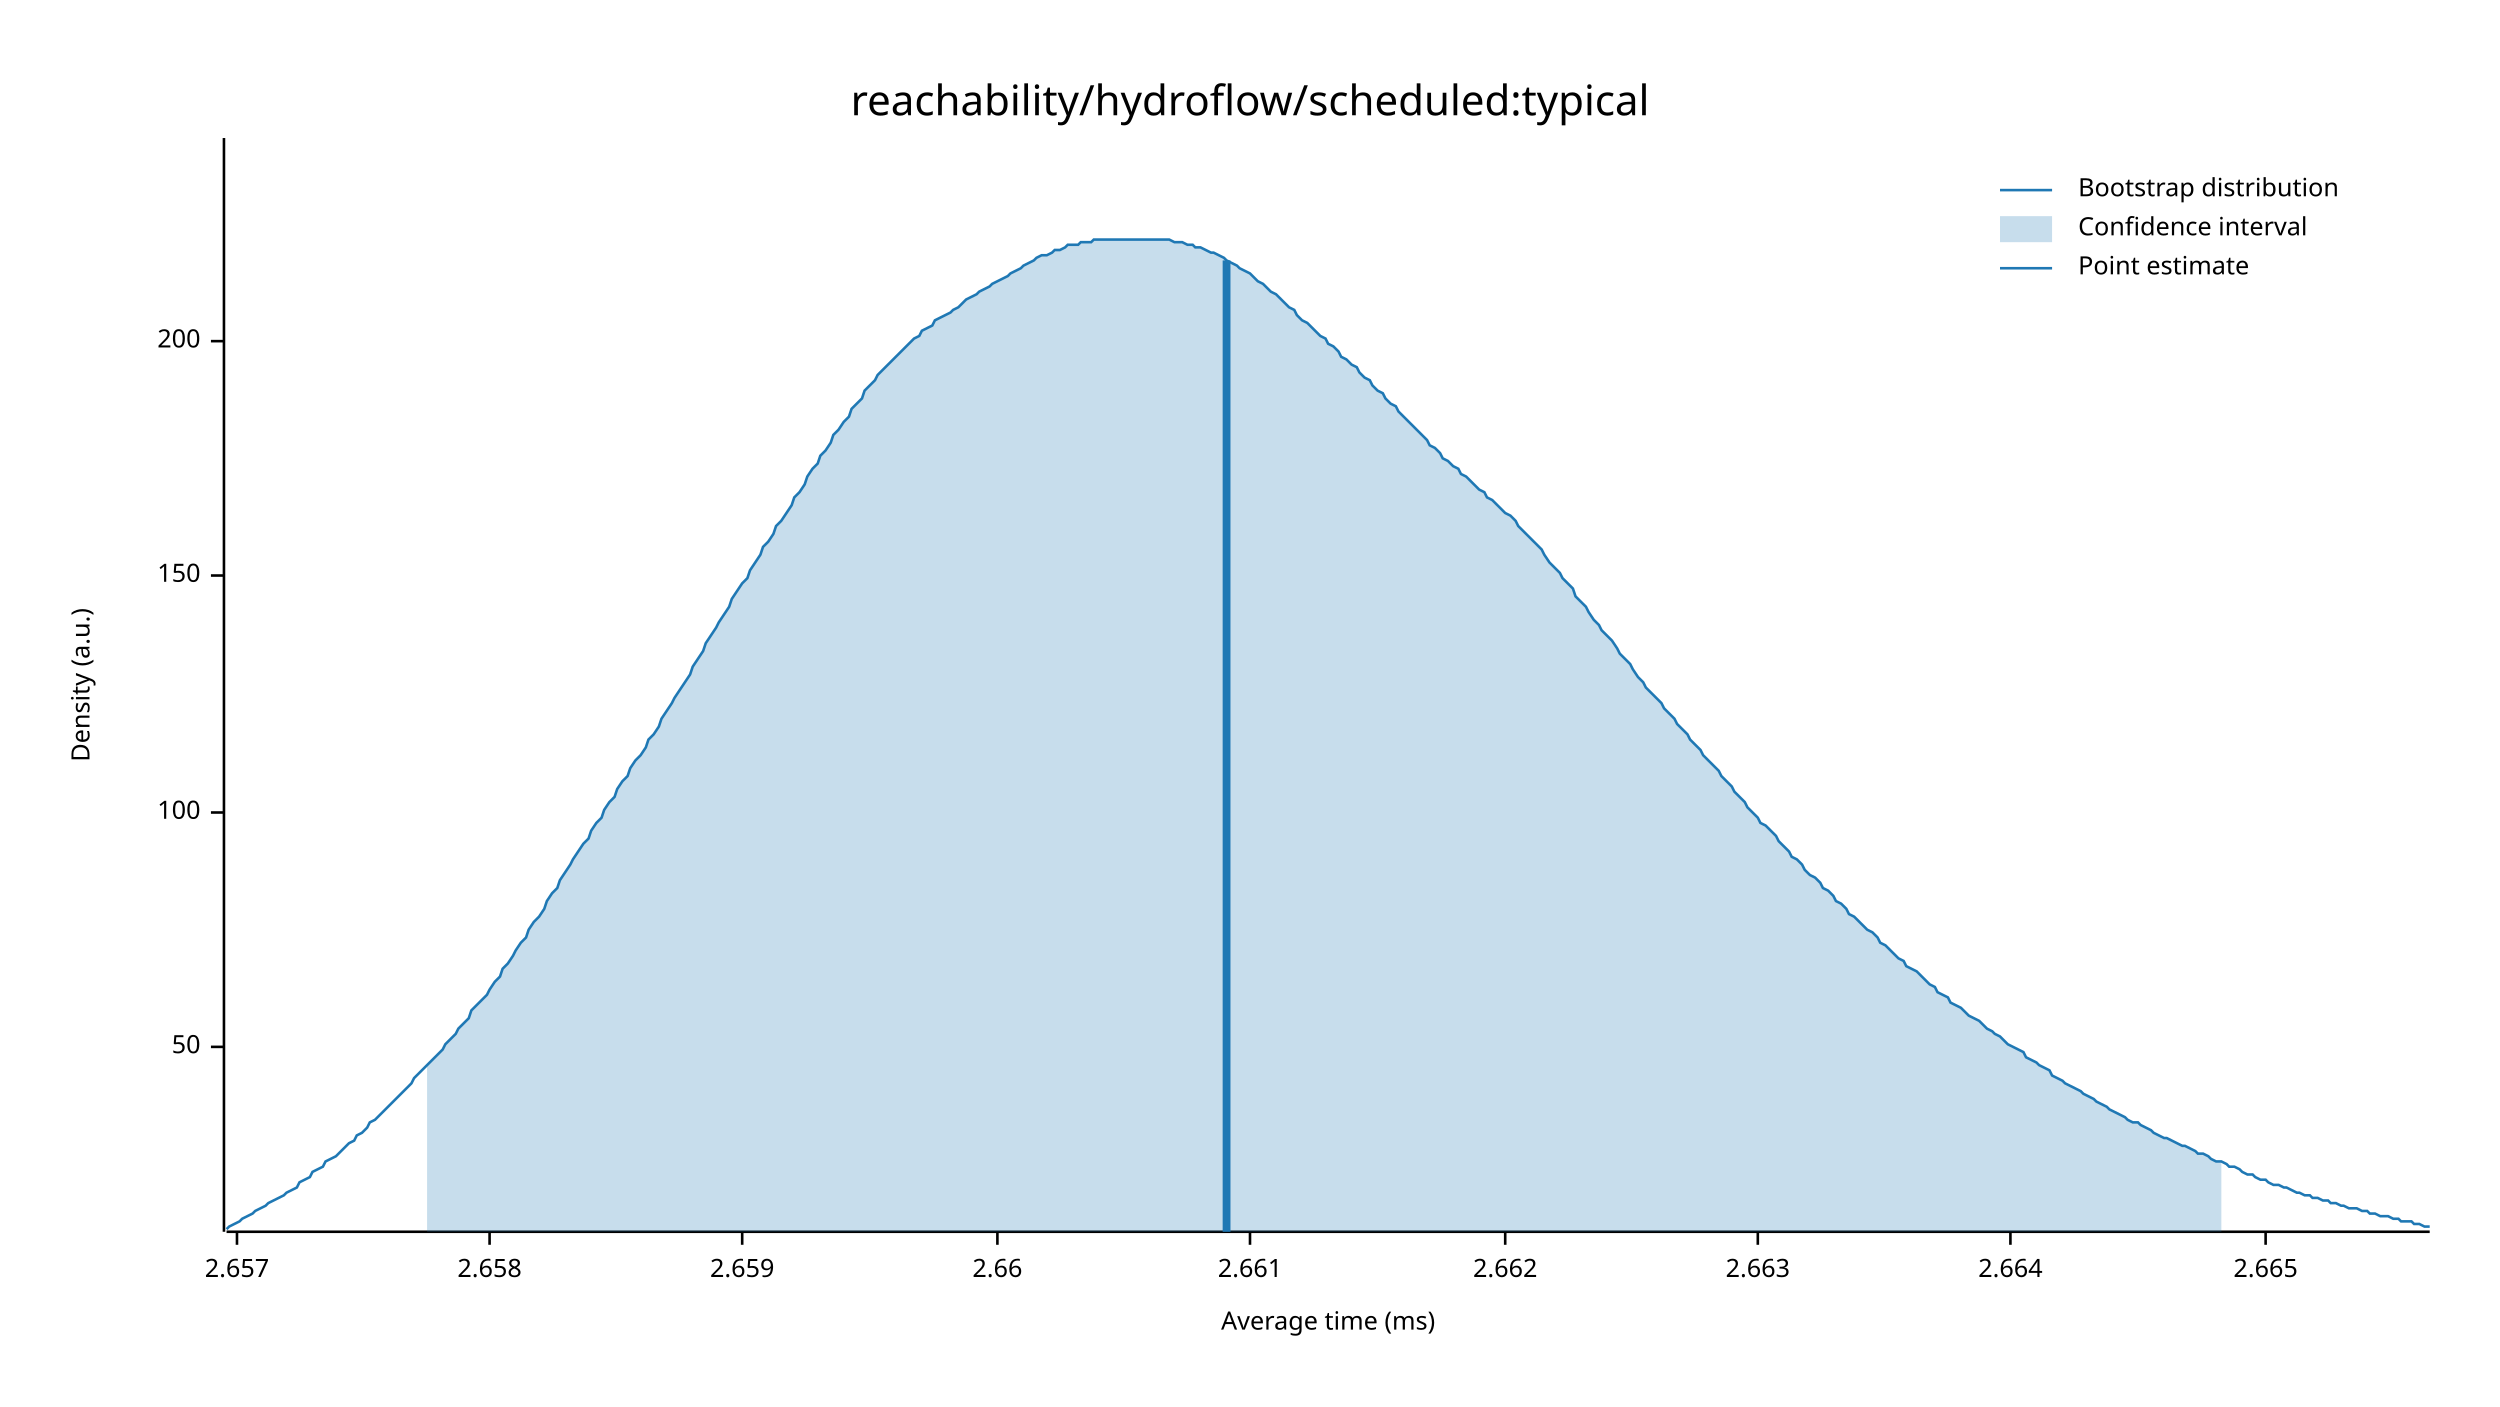
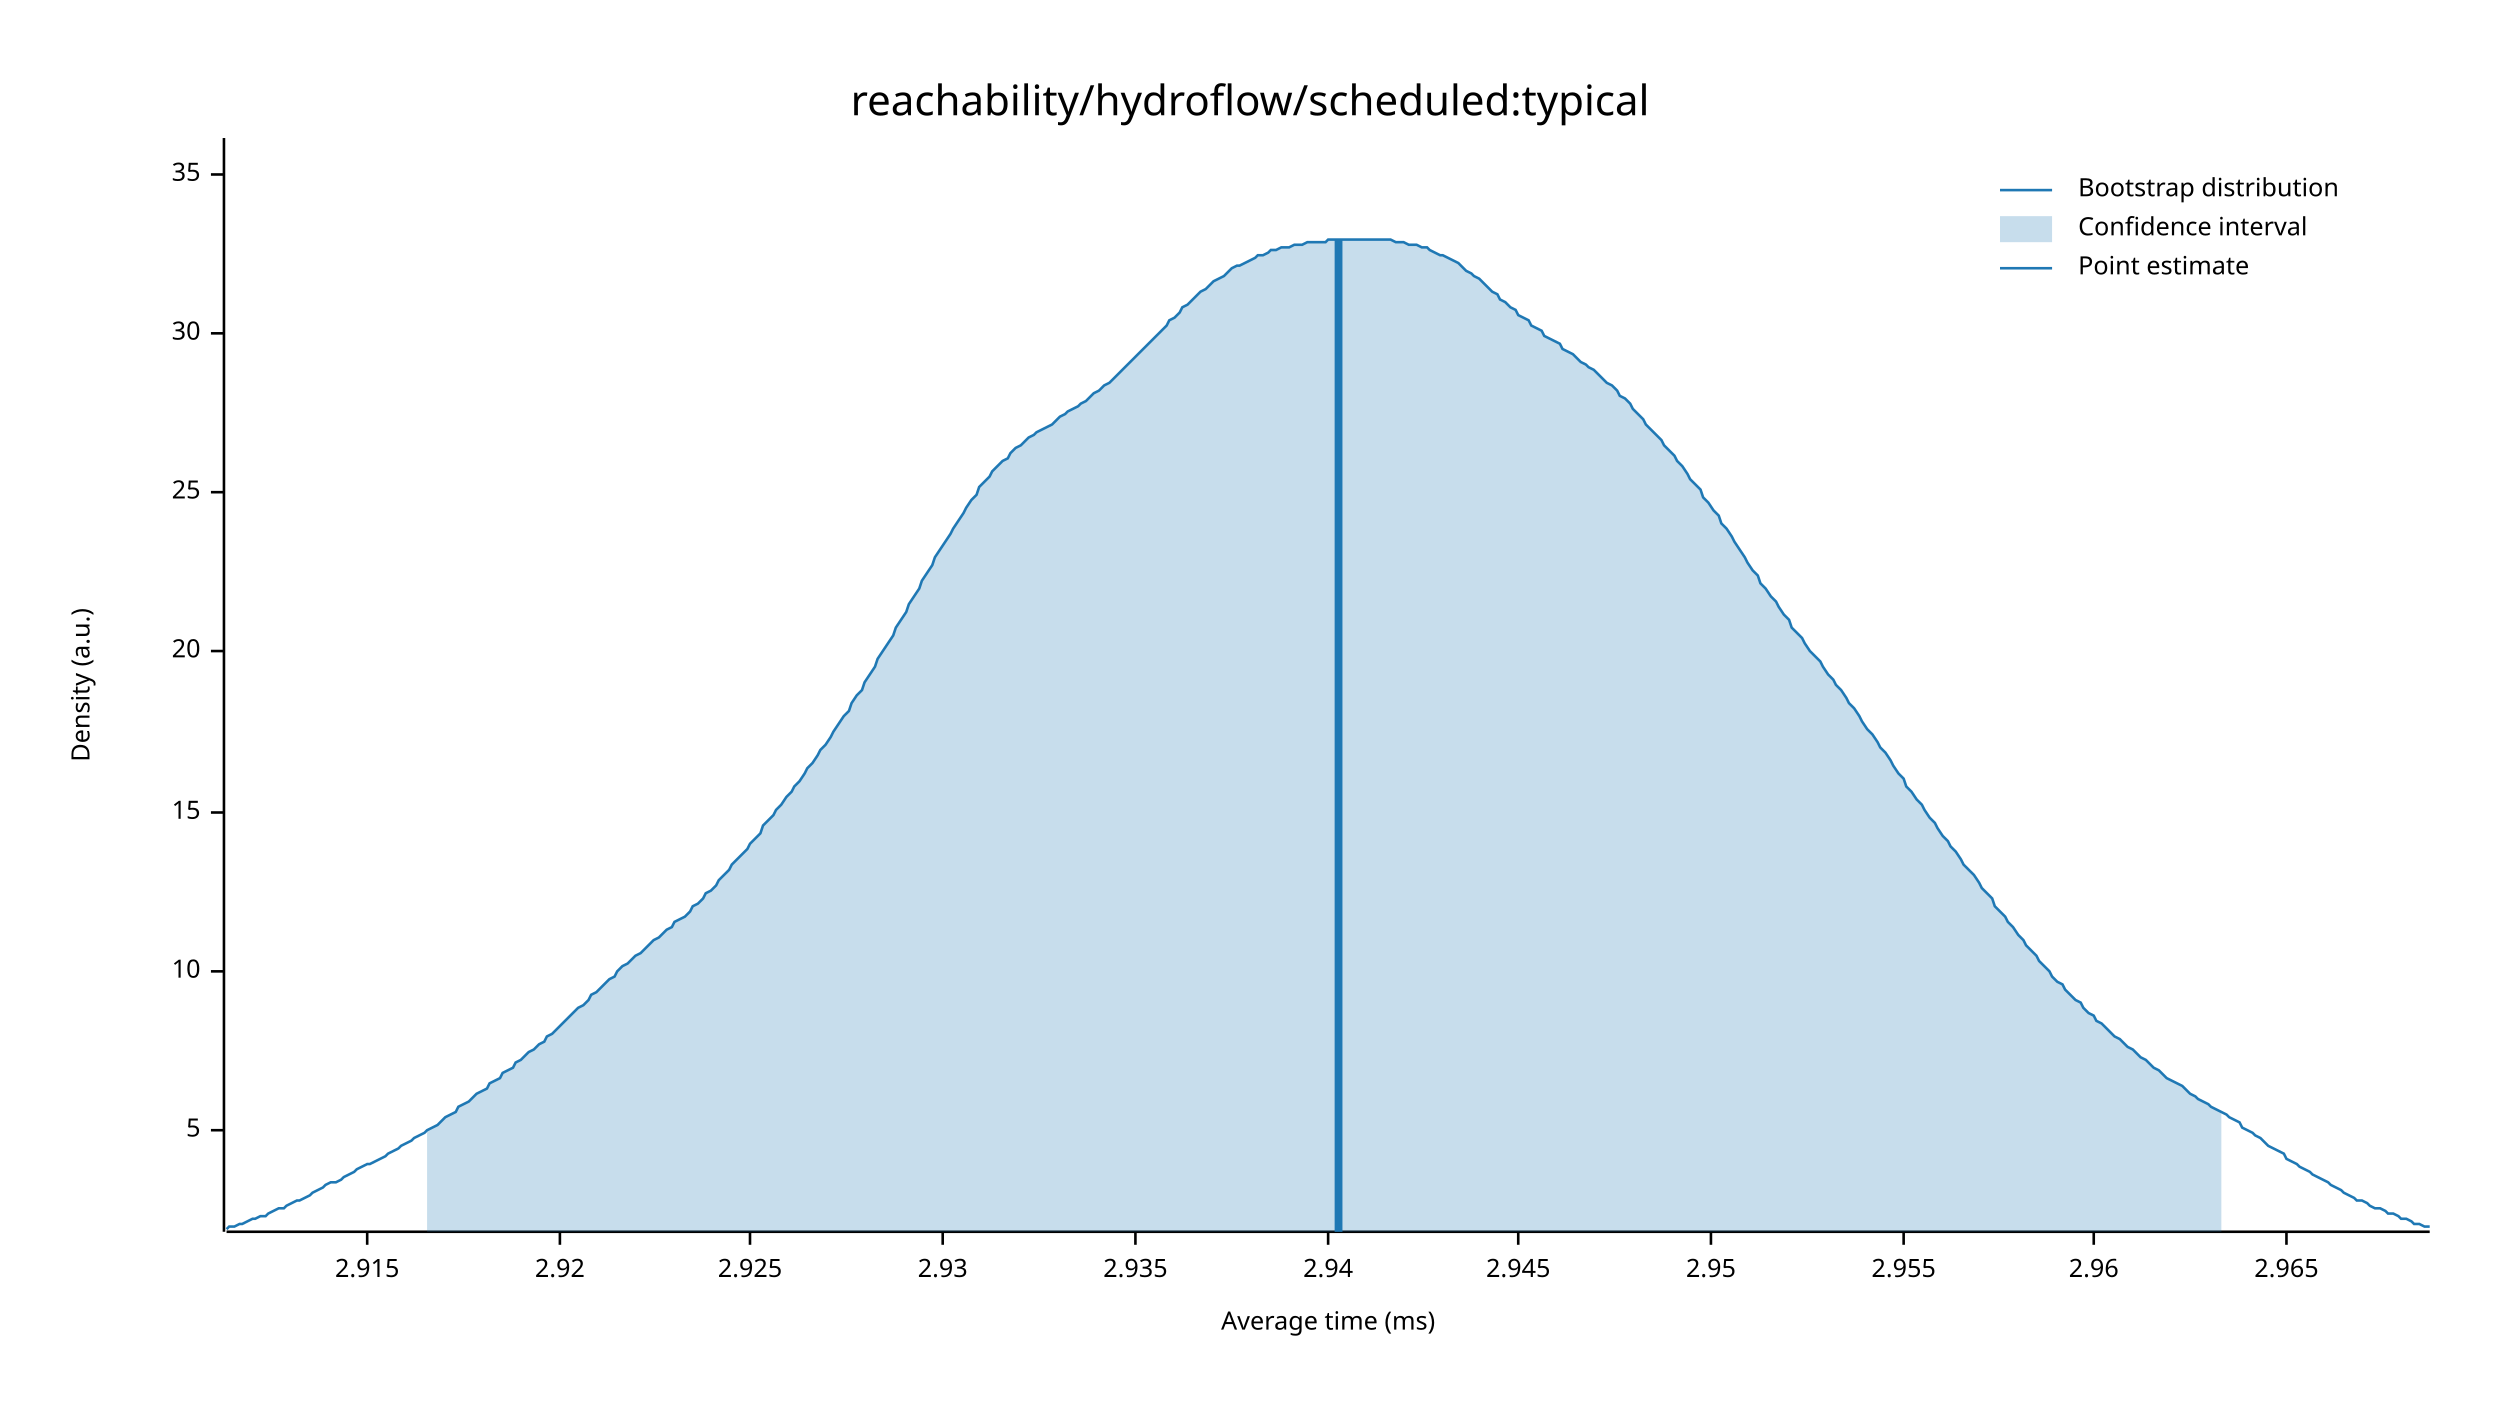
<svg xmlns="http://www.w3.org/2000/svg" width="960" height="540" viewBox="0 0 960 540">
  <text x="480" y="32" dy="0.76em" text-anchor="middle" font-family="sans-serif" font-size="16.129" opacity="1" fill="#000000">
reachability/hydroflow/scheduled:typical
</text>
  <text x="27" y="263" dy="0.76em" text-anchor="middle" font-family="sans-serif" font-size="9.677" opacity="1" fill="#000000" transform="rotate(270, 27, 263)">
Density (a.u.)
</text>
  <text x="510" y="513" dy="-0.5ex" text-anchor="middle" font-family="sans-serif" font-size="9.677" opacity="1" fill="#000000">
Average time (ms)
</text>
  <polyline fill="none" opacity="1" stroke="#000000" stroke-width="1" points="86,53 86,473 " />
-   <text x="77" y="402" dy="0.5ex" text-anchor="end" font-family="sans-serif" font-size="9.677" opacity="1" fill="#000000">
- 50
+   <text x="77" y="434" dy="0.5ex" text-anchor="end" font-family="sans-serif" font-size="9.677" opacity="1" fill="#000000">
+ 5
</text>
-   <polyline fill="none" opacity="1" stroke="#000000" stroke-width="1" points="81,402 86,402 " />
+   <polyline fill="none" opacity="1" stroke="#000000" stroke-width="1" points="81,434 86,434 " />
+   <text x="77" y="373" dy="0.5ex" text-anchor="end" font-family="sans-serif" font-size="9.677" opacity="1" fill="#000000">
+ 10
+ </text>
+   <polyline fill="none" opacity="1" stroke="#000000" stroke-width="1" points="81,373 86,373 " />
  <text x="77" y="312" dy="0.5ex" text-anchor="end" font-family="sans-serif" font-size="9.677" opacity="1" fill="#000000">
- 100
+ 15
</text>
  <polyline fill="none" opacity="1" stroke="#000000" stroke-width="1" points="81,312 86,312 " />
-   <text x="77" y="221" dy="0.5ex" text-anchor="end" font-family="sans-serif" font-size="9.677" opacity="1" fill="#000000">
- 150
+   <text x="77" y="250" dy="0.5ex" text-anchor="end" font-family="sans-serif" font-size="9.677" opacity="1" fill="#000000">
+ 20
</text>
-   <polyline fill="none" opacity="1" stroke="#000000" stroke-width="1" points="81,221 86,221 " />
-   <text x="77" y="131" dy="0.5ex" text-anchor="end" font-family="sans-serif" font-size="9.677" opacity="1" fill="#000000">
- 200
+   <polyline fill="none" opacity="1" stroke="#000000" stroke-width="1" points="81,250 86,250 " />
+   <text x="77" y="189" dy="0.5ex" text-anchor="end" font-family="sans-serif" font-size="9.677" opacity="1" fill="#000000">
+ 25
</text>
-   <polyline fill="none" opacity="1" stroke="#000000" stroke-width="1" points="81,131 86,131 " />
+   <polyline fill="none" opacity="1" stroke="#000000" stroke-width="1" points="81,189 86,189 " />
+   <text x="77" y="128" dy="0.5ex" text-anchor="end" font-family="sans-serif" font-size="9.677" opacity="1" fill="#000000">
+ 30
+ </text>
+   <polyline fill="none" opacity="1" stroke="#000000" stroke-width="1" points="81,128 86,128 " />
+   <text x="77" y="67" dy="0.5ex" text-anchor="end" font-family="sans-serif" font-size="9.677" opacity="1" fill="#000000">
+ 35
+ </text>
+   <polyline fill="none" opacity="1" stroke="#000000" stroke-width="1" points="81,67 86,67 " />
  <polyline fill="none" opacity="1" stroke="#000000" stroke-width="1" points="87,473 933,473 " />
-   <text x="91" y="483" dy="0.76em" text-anchor="middle" font-family="sans-serif" font-size="9.677" opacity="1" fill="#000000">
- 2.657
+   <text x="141" y="483" dy="0.76em" text-anchor="middle" font-family="sans-serif" font-size="9.677" opacity="1" fill="#000000">
+ 2.915
</text>
-   <polyline fill="none" opacity="1" stroke="#000000" stroke-width="1" points="91,473 91,478 " />
-   <text x="188" y="483" dy="0.76em" text-anchor="middle" font-family="sans-serif" font-size="9.677" opacity="1" fill="#000000">
- 2.658
+   <polyline fill="none" opacity="1" stroke="#000000" stroke-width="1" points="141,473 141,478 " />
+   <text x="215" y="483" dy="0.76em" text-anchor="middle" font-family="sans-serif" font-size="9.677" opacity="1" fill="#000000">
+ 2.92
</text>
-   <polyline fill="none" opacity="1" stroke="#000000" stroke-width="1" points="188,473 188,478 " />
-   <text x="285" y="483" dy="0.76em" text-anchor="middle" font-family="sans-serif" font-size="9.677" opacity="1" fill="#000000">
- 2.659
+   <polyline fill="none" opacity="1" stroke="#000000" stroke-width="1" points="215,473 215,478 " />
+   <text x="288" y="483" dy="0.76em" text-anchor="middle" font-family="sans-serif" font-size="9.677" opacity="1" fill="#000000">
+ 2.925
</text>
-   <polyline fill="none" opacity="1" stroke="#000000" stroke-width="1" points="285,473 285,478 " />
-   <text x="383" y="483" dy="0.76em" text-anchor="middle" font-family="sans-serif" font-size="9.677" opacity="1" fill="#000000">
- 2.66
+   <polyline fill="none" opacity="1" stroke="#000000" stroke-width="1" points="288,473 288,478 " />
+   <text x="362" y="483" dy="0.76em" text-anchor="middle" font-family="sans-serif" font-size="9.677" opacity="1" fill="#000000">
+ 2.93
</text>
-   <polyline fill="none" opacity="1" stroke="#000000" stroke-width="1" points="383,473 383,478 " />
-   <text x="480" y="483" dy="0.76em" text-anchor="middle" font-family="sans-serif" font-size="9.677" opacity="1" fill="#000000">
- 2.661
+   <polyline fill="none" opacity="1" stroke="#000000" stroke-width="1" points="362,473 362,478 " />
+   <text x="436" y="483" dy="0.76em" text-anchor="middle" font-family="sans-serif" font-size="9.677" opacity="1" fill="#000000">
+ 2.935
</text>
-   <polyline fill="none" opacity="1" stroke="#000000" stroke-width="1" points="480,473 480,478 " />
-   <text x="578" y="483" dy="0.76em" text-anchor="middle" font-family="sans-serif" font-size="9.677" opacity="1" fill="#000000">
- 2.662
+   <polyline fill="none" opacity="1" stroke="#000000" stroke-width="1" points="436,473 436,478 " />
+   <text x="510" y="483" dy="0.76em" text-anchor="middle" font-family="sans-serif" font-size="9.677" opacity="1" fill="#000000">
+ 2.94
</text>
-   <polyline fill="none" opacity="1" stroke="#000000" stroke-width="1" points="578,473 578,478 " />
-   <text x="675" y="483" dy="0.76em" text-anchor="middle" font-family="sans-serif" font-size="9.677" opacity="1" fill="#000000">
- 2.663
+   <polyline fill="none" opacity="1" stroke="#000000" stroke-width="1" points="510,473 510,478 " />
+   <text x="583" y="483" dy="0.76em" text-anchor="middle" font-family="sans-serif" font-size="9.677" opacity="1" fill="#000000">
+ 2.945
</text>
-   <polyline fill="none" opacity="1" stroke="#000000" stroke-width="1" points="675,473 675,478 " />
-   <text x="772" y="483" dy="0.76em" text-anchor="middle" font-family="sans-serif" font-size="9.677" opacity="1" fill="#000000">
- 2.664
+   <polyline fill="none" opacity="1" stroke="#000000" stroke-width="1" points="583,473 583,478 " />
+   <text x="657" y="483" dy="0.76em" text-anchor="middle" font-family="sans-serif" font-size="9.677" opacity="1" fill="#000000">
+ 2.95
</text>
-   <polyline fill="none" opacity="1" stroke="#000000" stroke-width="1" points="772,473 772,478 " />
-   <text x="870" y="483" dy="0.76em" text-anchor="middle" font-family="sans-serif" font-size="9.677" opacity="1" fill="#000000">
- 2.665
+   <polyline fill="none" opacity="1" stroke="#000000" stroke-width="1" points="657,473 657,478 " />
+   <text x="731" y="483" dy="0.76em" text-anchor="middle" font-family="sans-serif" font-size="9.677" opacity="1" fill="#000000">
+ 2.955
</text>
-   <polyline fill="none" opacity="1" stroke="#000000" stroke-width="1" points="870,473 870,478 " />
-   <polyline fill="none" opacity="1" stroke="#1F78B4" stroke-width="1" points="87,472 88,471 90,470 92,469 93,468 95,467 97,466 98,465 100,464 102,463 103,462 105,461 107,460 109,459 110,458 112,457 114,456 115,454 117,453 119,452 120,450 122,449 124,448 125,446 127,445 129,444 131,442 132,441 134,439 136,438 137,436 139,435 141,433 142,431 144,430 146,428 148,426 149,425 151,423 153,421 154,420 156,418 158,416 159,414 161,412 163,410 164,409 166,407 168,405 170,403 171,401 173,399 175,397 176,395 178,393 180,391 181,388 183,386 185,384 187,382 188,380 190,377 192,375 193,372 195,370 197,367 198,365 200,362 202,360 203,357 205,354 207,352 209,349 210,346 212,343 214,341 215,338 217,335 219,332 220,330 222,327 224,324 226,322 227,319 229,316 231,314 232,311 234,308 236,306 237,303 239,300 241,298 242,295 244,292 246,290 248,287 249,284 251,282 253,279 254,276 256,273 258,270 259,268 261,265 263,262 265,259 266,256 268,253 270,250 271,247 273,244 275,241 276,239 278,236 280,233 281,230 283,227 285,224 287,222 288,219 290,216 292,213 293,210 295,208 297,205 298,202 300,200 302,197 304,194 305,191 307,189 309,186 310,183 312,180 314,178 315,175 317,173 319,170 320,167 322,165 324,162 326,160 327,157 329,155 331,153 332,150 334,148 336,146 337,144 339,142 341,140 343,138 344,137 346,135 348,133 349,132 351,130 353,129 354,127 356,126 358,125 359,123 361,122 363,121 365,120 366,119 368,118 370,116 371,115 373,114 375,113 376,112 378,111 380,110 381,109 383,108 385,107 387,106 388,105 390,104 392,103 393,102 395,101 397,100 398,99 400,98 402,98 404,97 405,96 407,96 409,95 410,94 412,94 414,94 415,93 417,93 419,93 420,92 422,92 424,92 426,92 427,92 429,92 431,92 432,92 434,92 436,92 437,92 439,92 441,92 443,92 444,92 446,92 448,92 449,92 451,93 453,93 454,93 456,94 458,94 459,95 461,95 463,96 465,97 466,97 468,98 470,99 471,100 473,101 475,102 476,103 478,104 480,105 482,107 483,108 485,109 487,111 488,112 490,113 492,115 493,116 495,118 497,119 498,121 500,123 502,124 504,126 505,127 507,129 509,130 510,132 512,133 514,135 515,137 517,138 519,140 521,141 522,143 524,145 526,146 527,148 529,150 531,151 532,153 534,155 536,156 537,158 539,160 541,162 543,164 544,165 546,167 548,169 549,171 551,172 553,174 554,176 556,177 558,179 560,180 561,182 563,183 565,185 566,186 568,188 570,189 571,191 573,192 575,194 576,195 578,197 580,198 582,200 583,202 585,204 587,206 588,207 590,209 592,211 593,213 595,216 597,218 599,220 600,222 602,224 604,226 605,229 607,231 609,233 610,235 612,238 614,240 615,242 617,244 619,246 621,249 622,251 624,253 626,255 627,257 629,260 631,262 632,264 634,266 636,268 638,270 639,272 641,274 643,276 644,278 646,280 648,282 649,284 651,286 653,288 654,290 656,292 658,294 660,296 661,298 663,300 665,302 666,304 668,306 670,308 671,310 673,312 675,314 676,316 678,317 680,319 682,321 683,323 685,325 687,327 688,329 690,330 692,332 693,334 695,336 697,337 699,339 700,341 702,342 704,344 705,346 707,347 709,349 710,351 712,352 714,354 715,355 717,357 719,358 721,360 722,362 724,363 726,365 727,366 729,368 731,369 732,371 734,372 736,373 738,375 739,376 741,378 743,379 744,381 746,382 748,383 749,385 751,386 753,387 754,388 756,390 758,391 760,392 761,393 763,395 765,396 766,397 768,398 770,400 771,401 773,402 775,403 777,404 778,406 780,407 782,408 783,409 785,410 787,411 788,413 790,414 792,415 793,416 795,417 797,418 799,419 800,420 802,421 804,422 805,423 807,424 809,425 810,426 812,427 814,428 816,429 817,430 819,431 821,431 822,432 824,433 826,434 827,435 829,436 831,437 832,437 834,438 836,439 838,440 839,440 841,441 843,442 844,443 846,443 848,444 849,445 851,446 853,446 855,447 856,448 858,448 860,449 861,450 863,451 865,451 866,452 868,453 870,453 871,454 873,455 875,455 877,456 878,456 880,457 882,458 883,458 885,459 887,459 888,460 890,460 892,461 894,461 895,462 897,462 899,463 900,463 902,464 904,464 905,464 907,465 909,465 910,466 912,466 914,467 916,467 917,467 919,468 921,468 922,469 924,469 926,469 927,470 929,470 931,471 933,471 " />
-   <polygon opacity="0.25" fill="#1F78B4" points="164,409 166,407 168,405 170,403 171,401 173,399 175,397 176,395 178,393 180,391 181,388 183,386 185,384 187,382 188,380 190,377 192,375 193,372 195,370 197,367 198,365 200,362 202,360 203,357 205,354 207,352 209,349 210,346 212,343 214,341 215,338 217,335 219,332 220,330 222,327 224,324 226,322 227,319 229,316 231,314 232,311 234,308 236,306 237,303 239,300 241,298 242,295 244,292 246,290 248,287 249,284 251,282 253,279 254,276 256,273 258,270 259,268 261,265 263,262 265,259 266,256 268,253 270,250 271,247 273,244 275,241 276,239 278,236 280,233 281,230 283,227 285,224 287,222 288,219 290,216 292,213 293,210 295,208 297,205 298,202 300,200 302,197 304,194 305,191 307,189 309,186 310,183 312,180 314,178 315,175 317,173 319,170 320,167 322,165 324,162 326,160 327,157 329,155 331,153 332,150 334,148 336,146 337,144 339,142 341,140 343,138 344,137 346,135 348,133 349,132 351,130 353,129 354,127 356,126 358,125 359,123 361,122 363,121 365,120 366,119 368,118 370,116 371,115 373,114 375,113 376,112 378,111 380,110 381,109 383,108 385,107 387,106 388,105 390,104 392,103 393,102 395,101 397,100 398,99 400,98 402,98 404,97 405,96 407,96 409,95 410,94 412,94 414,94 415,93 417,93 419,93 420,92 422,92 424,92 426,92 427,92 429,92 431,92 432,92 434,92 436,92 437,92 439,92 441,92 443,92 444,92 446,92 448,92 449,92 451,93 453,93 454,93 456,94 458,94 459,95 461,95 463,96 465,97 466,97 468,98 470,99 471,100 473,101 475,102 476,103 478,104 480,105 482,107 483,108 485,109 487,111 488,112 490,113 492,115 493,116 495,118 497,119 498,121 500,123 502,124 504,126 505,127 507,129 509,130 510,132 512,133 514,135 515,137 517,138 519,140 521,141 522,143 524,145 526,146 527,148 529,150 531,151 532,153 534,155 536,156 537,158 539,160 541,162 543,164 544,165 546,167 548,169 549,171 551,172 553,174 554,176 556,177 558,179 560,180 561,182 563,183 565,185 566,186 568,188 570,189 571,191 573,192 575,194 576,195 578,197 580,198 582,200 583,202 585,204 587,206 588,207 590,209 592,211 593,213 595,216 597,218 599,220 600,222 602,224 604,226 605,229 607,231 609,233 610,235 612,238 614,240 615,242 617,244 619,246 621,249 622,251 624,253 626,255 627,257 629,260 631,262 632,264 634,266 636,268 638,270 639,272 641,274 643,276 644,278 646,280 648,282 649,284 651,286 653,288 654,290 656,292 658,294 660,296 661,298 663,300 665,302 666,304 668,306 670,308 671,310 673,312 675,314 676,316 678,317 680,319 682,321 683,323 685,325 687,327 688,329 690,330 692,332 693,334 695,336 697,337 699,339 700,341 702,342 704,344 705,346 707,347 709,349 710,351 712,352 714,354 715,355 717,357 719,358 721,360 722,362 724,363 726,365 727,366 729,368 731,369 732,371 734,372 736,373 738,375 739,376 741,378 743,379 744,381 746,382 748,383 749,385 751,386 753,387 754,388 756,390 758,391 760,392 761,393 763,395 765,396 766,397 768,398 770,400 771,401 773,402 775,403 777,404 778,406 780,407 782,408 783,409 785,410 787,411 788,413 790,414 792,415 793,416 795,417 797,418 799,419 800,420 802,421 804,422 805,423 807,424 809,425 810,426 812,427 814,428 816,429 817,430 819,431 821,431 822,432 824,433 826,434 827,435 829,436 831,437 832,437 834,438 836,439 838,440 839,440 841,441 843,442 844,443 846,443 848,444 849,445 851,446 853,446 853,473 164,473 " />
-   <polyline fill="none" opacity="1" stroke="#1F78B4" stroke-width="3" points="471,473 471,100 " />
+   <polyline fill="none" opacity="1" stroke="#000000" stroke-width="1" points="731,473 731,478 " />
+   <text x="804" y="483" dy="0.76em" text-anchor="middle" font-family="sans-serif" font-size="9.677" opacity="1" fill="#000000">
+ 2.96
+ </text>
+   <polyline fill="none" opacity="1" stroke="#000000" stroke-width="1" points="804,473 804,478 " />
+   <text x="878" y="483" dy="0.76em" text-anchor="middle" font-family="sans-serif" font-size="9.677" opacity="1" fill="#000000">
+ 2.965
+ </text>
+   <polyline fill="none" opacity="1" stroke="#000000" stroke-width="1" points="878,473 878,478 " />
+   <polyline fill="none" opacity="1" stroke="#1F78B4" stroke-width="1" points="87,472 88,471 90,471 92,470 93,470 95,469 97,468 98,468 100,467 102,467 103,466 105,465 107,464 109,464 110,463 112,462 114,461 115,461 117,460 119,459 120,458 122,457 124,456 125,455 127,454 129,454 131,453 132,452 134,451 136,450 137,449 139,448 141,447 142,447 144,446 146,445 148,444 149,443 151,442 153,441 154,440 156,439 158,438 159,437 161,436 163,435 164,434 166,433 168,432 170,430 171,429 173,428 175,427 176,425 178,424 180,423 181,422 183,420 185,419 187,418 188,416 190,415 192,414 193,412 195,411 197,410 198,408 200,407 202,405 203,404 205,403 207,401 209,400 210,398 212,397 214,395 215,394 217,392 219,390 220,389 222,387 224,386 226,384 227,382 229,381 231,379 232,378 234,376 236,375 237,373 239,371 241,370 242,369 244,367 246,366 248,364 249,363 251,361 253,360 254,359 256,357 258,356 259,354 261,353 263,352 265,350 266,348 268,347 270,345 271,343 273,342 275,340 276,338 278,336 280,334 281,332 283,330 285,328 287,326 288,324 290,322 292,320 293,317 295,315 297,313 298,311 300,309 302,306 304,304 305,302 307,300 309,297 310,295 312,293 314,290 315,288 317,286 319,283 320,281 322,278 324,275 326,273 327,270 329,267 331,265 332,262 334,259 336,256 337,253 339,250 341,247 343,244 344,241 346,238 348,235 349,232 351,229 353,226 354,223 356,220 358,217 359,214 361,211 363,208 365,205 366,203 368,200 370,197 371,195 373,192 375,190 376,187 378,185 380,183 381,181 383,179 385,177 387,176 388,174 390,172 392,171 393,170 395,168 397,167 398,166 400,165 402,164 404,163 405,162 407,160 409,159 410,158 412,157 414,156 415,155 417,154 419,152 420,151 422,150 424,148 426,147 427,146 429,144 431,142 432,141 434,139 436,137 437,136 439,134 441,132 443,130 444,129 446,127 448,125 449,123 451,122 453,120 454,118 456,117 458,115 459,114 461,112 463,111 465,109 466,108 468,107 470,106 471,105 473,103 475,102 476,102 478,101 480,100 482,99 483,98 485,98 487,97 488,96 490,96 492,95 493,95 495,95 497,94 498,94 500,94 502,93 504,93 505,93 507,93 509,93 510,92 512,92 514,92 515,92 517,92 519,92 521,92 522,92 524,92 526,92 527,92 529,92 531,92 532,92 534,92 536,93 537,93 539,93 541,94 543,94 544,94 546,95 548,95 549,96 551,97 553,98 554,98 556,99 558,100 560,101 561,102 563,104 565,105 566,106 568,107 570,109 571,110 573,112 575,113 576,115 578,116 580,118 582,119 583,121 585,122 587,123 588,125 590,126 592,127 593,129 595,130 597,131 599,132 600,134 602,135 604,136 605,137 607,139 609,140 610,141 612,142 614,144 615,145 617,147 619,148 621,150 622,152 624,153 626,155 627,157 629,159 631,161 632,163 634,165 636,167 638,169 639,171 641,173 643,175 644,177 646,179 648,182 649,184 651,186 653,188 654,191 656,193 658,196 660,198 661,201 663,203 665,206 666,208 668,211 670,214 671,216 673,219 675,221 676,224 678,226 680,229 682,231 683,233 685,236 687,238 688,241 690,243 692,245 693,247 695,250 697,252 699,254 700,256 702,259 704,261 705,263 707,265 709,268 710,270 712,272 714,275 715,277 717,280 719,282 721,285 722,287 724,289 726,292 727,294 729,297 731,299 732,302 734,304 736,307 738,309 739,311 741,314 743,316 744,318 746,321 748,323 749,325 751,327 753,330 754,332 756,334 758,336 760,339 761,341 763,343 765,345 766,348 768,350 770,352 771,354 773,356 775,359 777,361 778,363 780,365 782,367 783,369 785,371 787,373 788,375 790,377 792,378 793,380 795,382 797,384 799,385 800,387 802,389 804,390 805,392 807,393 809,395 810,396 812,398 814,399 816,401 817,402 819,403 821,405 822,406 824,407 826,409 827,410 829,411 831,413 832,414 834,415 836,416 838,417 839,418 841,420 843,421 844,422 846,423 848,424 849,425 851,426 853,427 855,428 856,429 858,430 860,431 861,433 863,434 865,435 866,436 868,437 870,439 871,440 873,441 875,442 877,443 878,445 880,446 882,447 883,448 885,449 887,450 888,451 890,452 892,453 894,454 895,455 897,456 899,457 900,458 902,459 904,460 905,461 907,461 909,462 910,463 912,464 914,464 916,465 917,466 919,466 921,467 922,468 924,468 926,469 927,470 929,470 931,471 933,471 " />
+   <polygon opacity="0.25" fill="#1F78B4" points="164,434 166,433 168,432 170,430 171,429 173,428 175,427 176,425 178,424 180,423 181,422 183,420 185,419 187,418 188,416 190,415 192,414 193,412 195,411 197,410 198,408 200,407 202,405 203,404 205,403 207,401 209,400 210,398 212,397 214,395 215,394 217,392 219,390 220,389 222,387 224,386 226,384 227,382 229,381 231,379 232,378 234,376 236,375 237,373 239,371 241,370 242,369 244,367 246,366 248,364 249,363 251,361 253,360 254,359 256,357 258,356 259,354 261,353 263,352 265,350 266,348 268,347 270,345 271,343 273,342 275,340 276,338 278,336 280,334 281,332 283,330 285,328 287,326 288,324 290,322 292,320 293,317 295,315 297,313 298,311 300,309 302,306 304,304 305,302 307,300 309,297 310,295 312,293 314,290 315,288 317,286 319,283 320,281 322,278 324,275 326,273 327,270 329,267 331,265 332,262 334,259 336,256 337,253 339,250 341,247 343,244 344,241 346,238 348,235 349,232 351,229 353,226 354,223 356,220 358,217 359,214 361,211 363,208 365,205 366,203 368,200 370,197 371,195 373,192 375,190 376,187 378,185 380,183 381,181 383,179 385,177 387,176 388,174 390,172 392,171 393,170 395,168 397,167 398,166 400,165 402,164 404,163 405,162 407,160 409,159 410,158 412,157 414,156 415,155 417,154 419,152 420,151 422,150 424,148 426,147 427,146 429,144 431,142 432,141 434,139 436,137 437,136 439,134 441,132 443,130 444,129 446,127 448,125 449,123 451,122 453,120 454,118 456,117 458,115 459,114 461,112 463,111 465,109 466,108 468,107 470,106 471,105 473,103 475,102 476,102 478,101 480,100 482,99 483,98 485,98 487,97 488,96 490,96 492,95 493,95 495,95 497,94 498,94 500,94 502,93 504,93 505,93 507,93 509,93 510,92 512,92 514,92 515,92 517,92 519,92 521,92 522,92 524,92 526,92 527,92 529,92 531,92 532,92 534,92 536,93 537,93 539,93 541,94 543,94 544,94 546,95 548,95 549,96 551,97 553,98 554,98 556,99 558,100 560,101 561,102 563,104 565,105 566,106 568,107 570,109 571,110 573,112 575,113 576,115 578,116 580,118 582,119 583,121 585,122 587,123 588,125 590,126 592,127 593,129 595,130 597,131 599,132 600,134 602,135 604,136 605,137 607,139 609,140 610,141 612,142 614,144 615,145 617,147 619,148 621,150 622,152 624,153 626,155 627,157 629,159 631,161 632,163 634,165 636,167 638,169 639,171 641,173 643,175 644,177 646,179 648,182 649,184 651,186 653,188 654,191 656,193 658,196 660,198 661,201 663,203 665,206 666,208 668,211 670,214 671,216 673,219 675,221 676,224 678,226 680,229 682,231 683,233 685,236 687,238 688,241 690,243 692,245 693,247 695,250 697,252 699,254 700,256 702,259 704,261 705,263 707,265 709,268 710,270 712,272 714,275 715,277 717,280 719,282 721,285 722,287 724,289 726,292 727,294 729,297 731,299 732,302 734,304 736,307 738,309 739,311 741,314 743,316 744,318 746,321 748,323 749,325 751,327 753,330 754,332 756,334 758,336 760,339 761,341 763,343 765,345 766,348 768,350 770,352 771,354 773,356 775,359 777,361 778,363 780,365 782,367 783,369 785,371 787,373 788,375 790,377 792,378 793,380 795,382 797,384 799,385 800,387 802,389 804,390 805,392 807,393 809,395 810,396 812,398 814,399 816,401 817,402 819,403 821,405 822,406 824,407 826,409 827,410 829,411 831,413 832,414 834,415 836,416 838,417 839,418 841,420 843,421 844,422 846,423 848,424 849,425 851,426 853,427 853,473 164,473 " />
+   <polyline fill="none" opacity="1" stroke="#1F78B4" stroke-width="3" points="514,473 514,92 " />
  <text x="798" y="68" dy="0.76em" text-anchor="start" font-family="sans-serif" font-size="9.677" opacity="1" fill="#000000">
Bootstrap distribution
</text>
  <text x="798" y="83" dy="0.76em" text-anchor="start" font-family="sans-serif" font-size="9.677" opacity="1" fill="#000000">
Confidence interval
</text>
  <text x="798" y="98" dy="0.76em" text-anchor="start" font-family="sans-serif" font-size="9.677" opacity="1" fill="#000000">
Point estimate
</text>
  <polyline fill="none" opacity="1" stroke="#1F78B4" stroke-width="1" points="768,73 788,73 " />
  <rect x="768" y="83" width="20" height="10" opacity="0.25" fill="#1F78B4" stroke="none" />
  <polyline fill="none" opacity="1" stroke="#1F78B4" stroke-width="1" points="768,103 788,103 " />
</svg>
